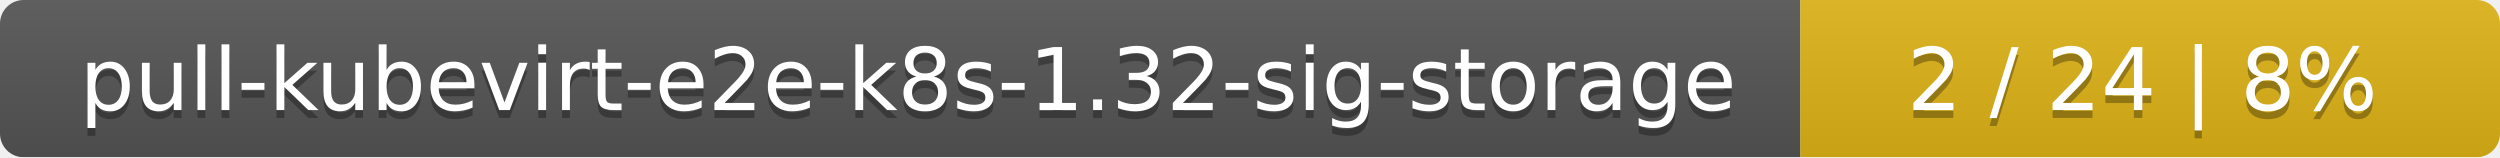
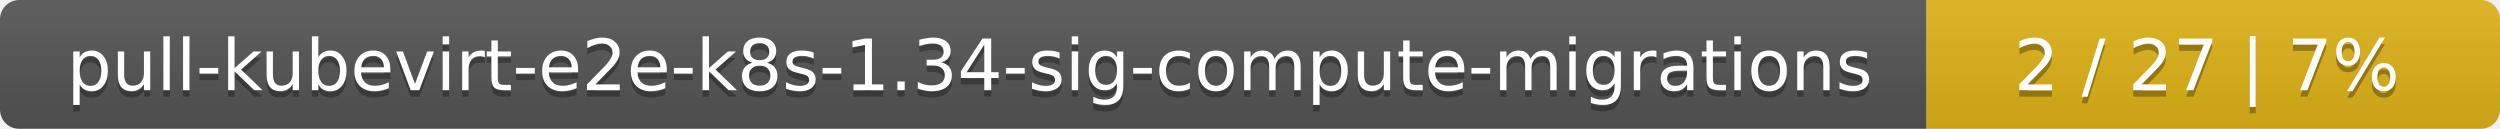
- <svg xmlns="http://www.w3.org/2000/svg" width="318" height="20">
+ <svg xmlns="http://www.w3.org/2000/svg" width="388" height="20">
  <linearGradient id="smooth" x2="0" y2="100%">
    <stop offset="0" stop-color="#bbb" stop-opacity=".1" />
    <stop offset="1" stop-opacity=".1" />
  </linearGradient>
  <mask id="round">
-     <rect width="318" height="20" rx="3" fill="#fff" />
+     <rect width="388" height="20" rx="3" fill="#fff" />
  </mask>
  <g mask="url(#round)">
-     <rect width="229" height="20" fill="#555" />
-     <rect x="229" width="89" height="20" fill="#dfb317" />
-     <rect width="318" height="20" fill="url(#smooth)" />
+     <rect width="299" height="20" fill="#555" />
+     <rect x="299" width="89" height="20" fill="#dfb317" />
+     <rect width="388" height="20" fill="url(#smooth)" />
  </g>
  <g fill="#fff" text-anchor="middle" font-family="DejaVu Sans,Verdana,Geneva,sans-serif" font-size="11">
-     <text x="115.5" y="15" fill="#010101" fill-opacity=".3">pull-kubevirt-e2e-k8s-1.32-sig-storage</text>
-     <text x="115.5" y="14">pull-kubevirt-e2e-k8s-1.32-sig-storage</text>
-     <text x="272.5" y="15" fill="#010101" fill-opacity=".3">2 / 24    |    8%</text>
-     <text x="272.5" y="14">2 / 24    |    8%</text>
+     <text x="150.5" y="15" fill="#010101" fill-opacity=".3">pull-kubevirt-e2e-k8s-1.34-sig-compute-migrations</text>
+     <text x="150.5" y="14">pull-kubevirt-e2e-k8s-1.34-sig-compute-migrations</text>
+     <text x="342.5" y="15" fill="#010101" fill-opacity=".3">2 / 27    |    7%</text>
+     <text x="342.5" y="14">2 / 27    |    7%</text>
  </g>
</svg>
